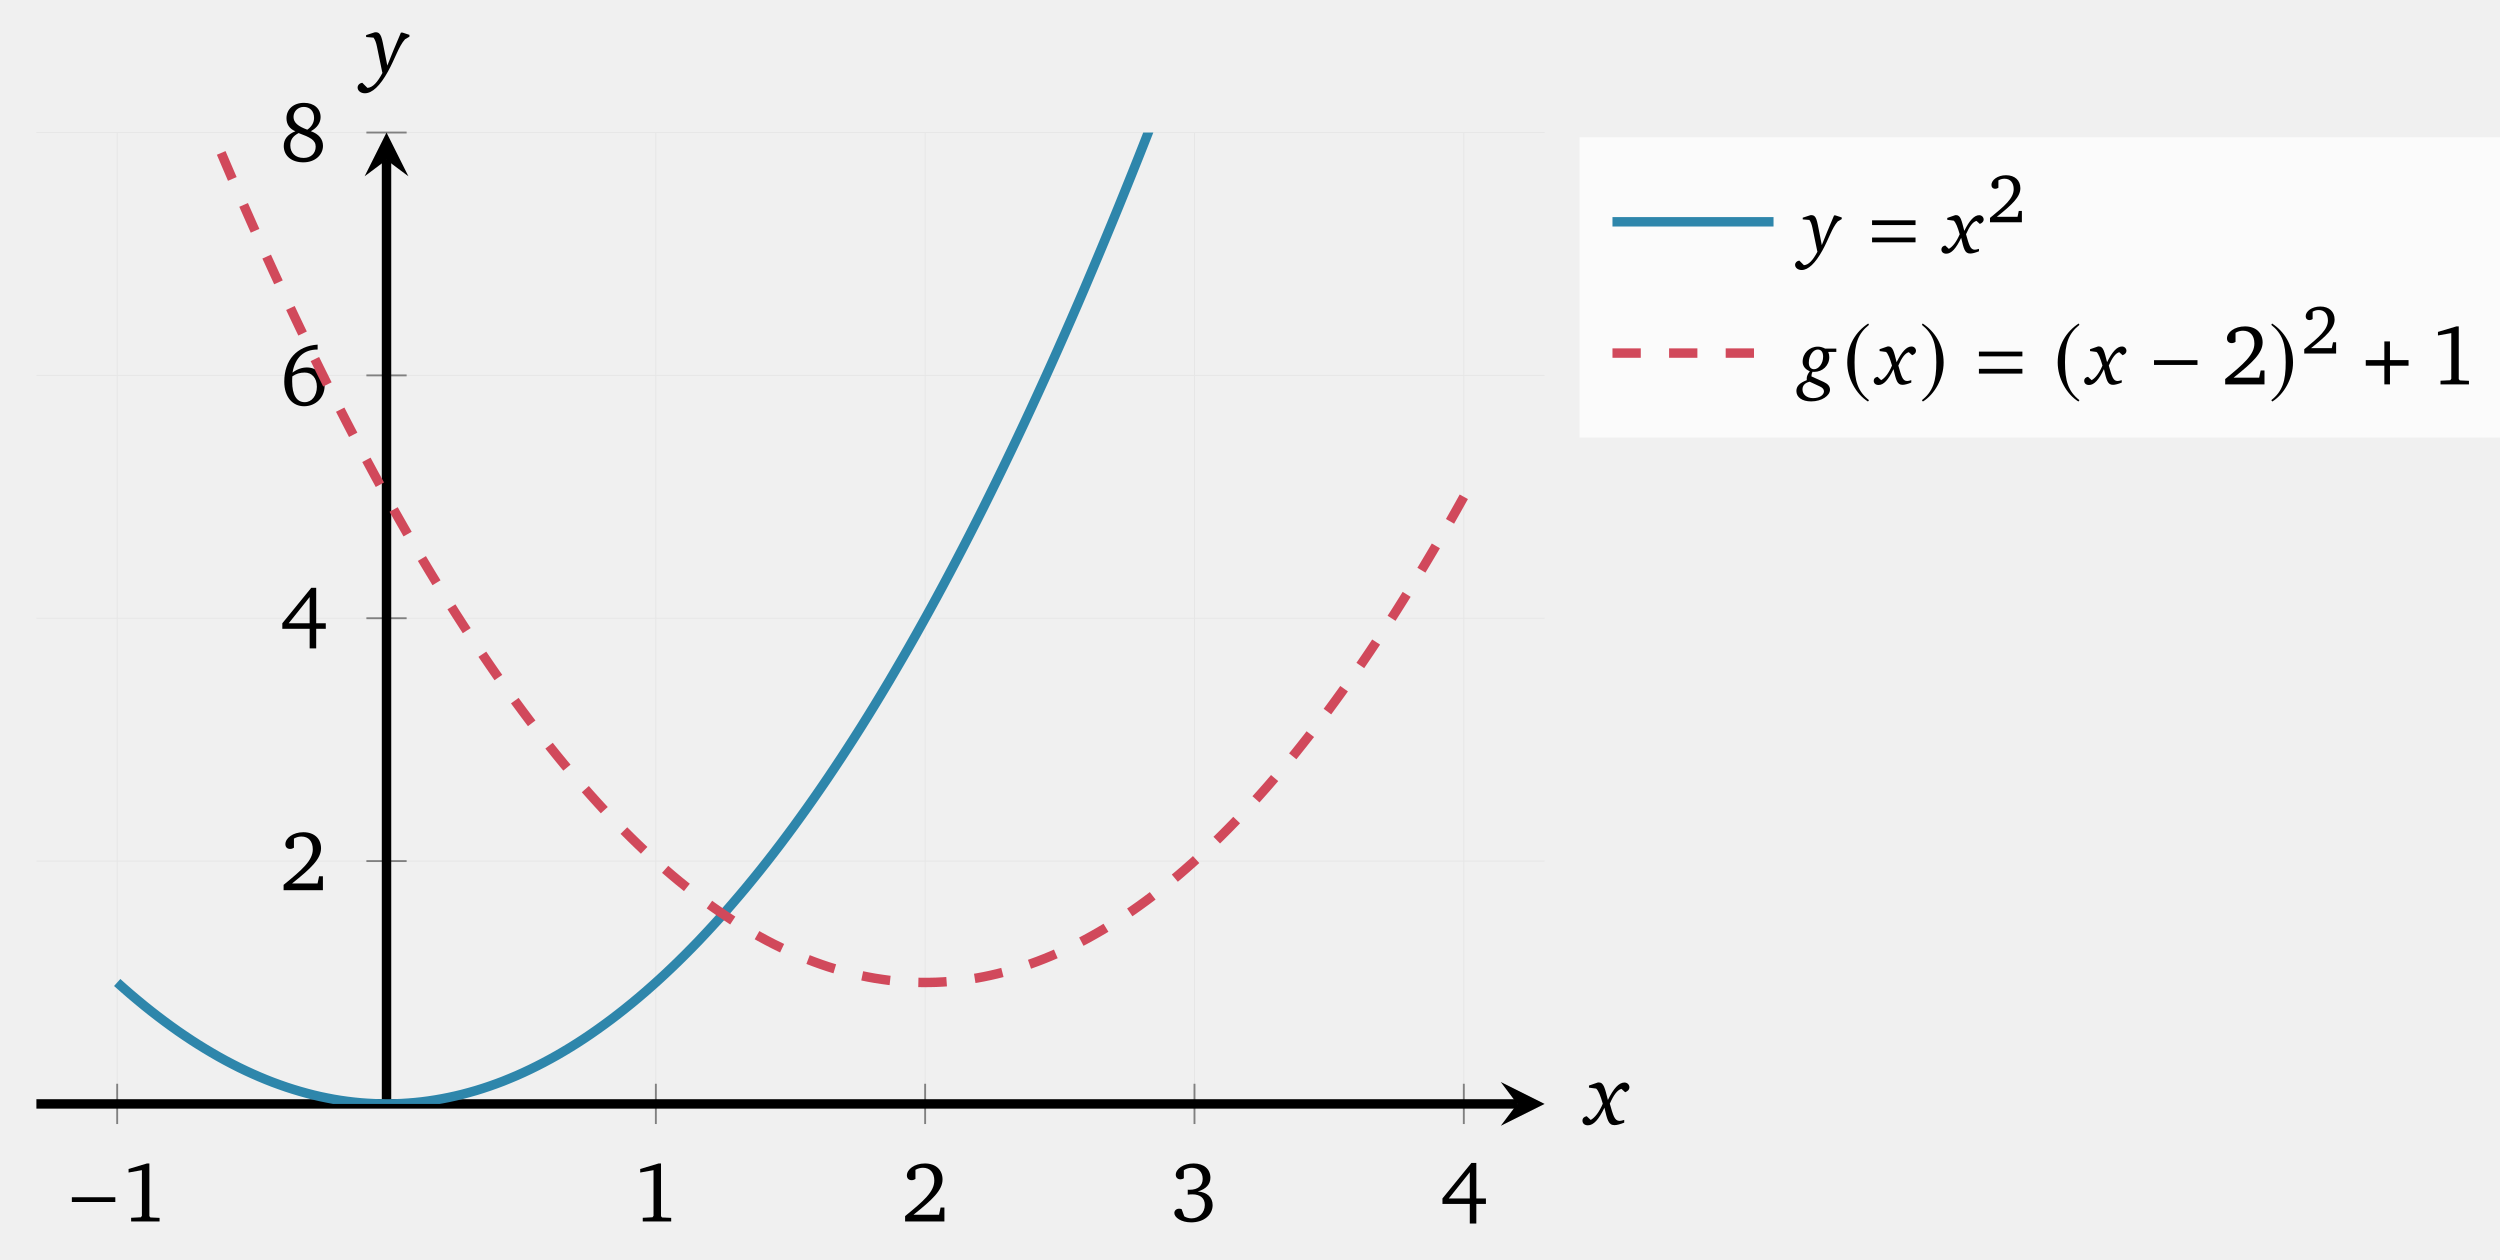
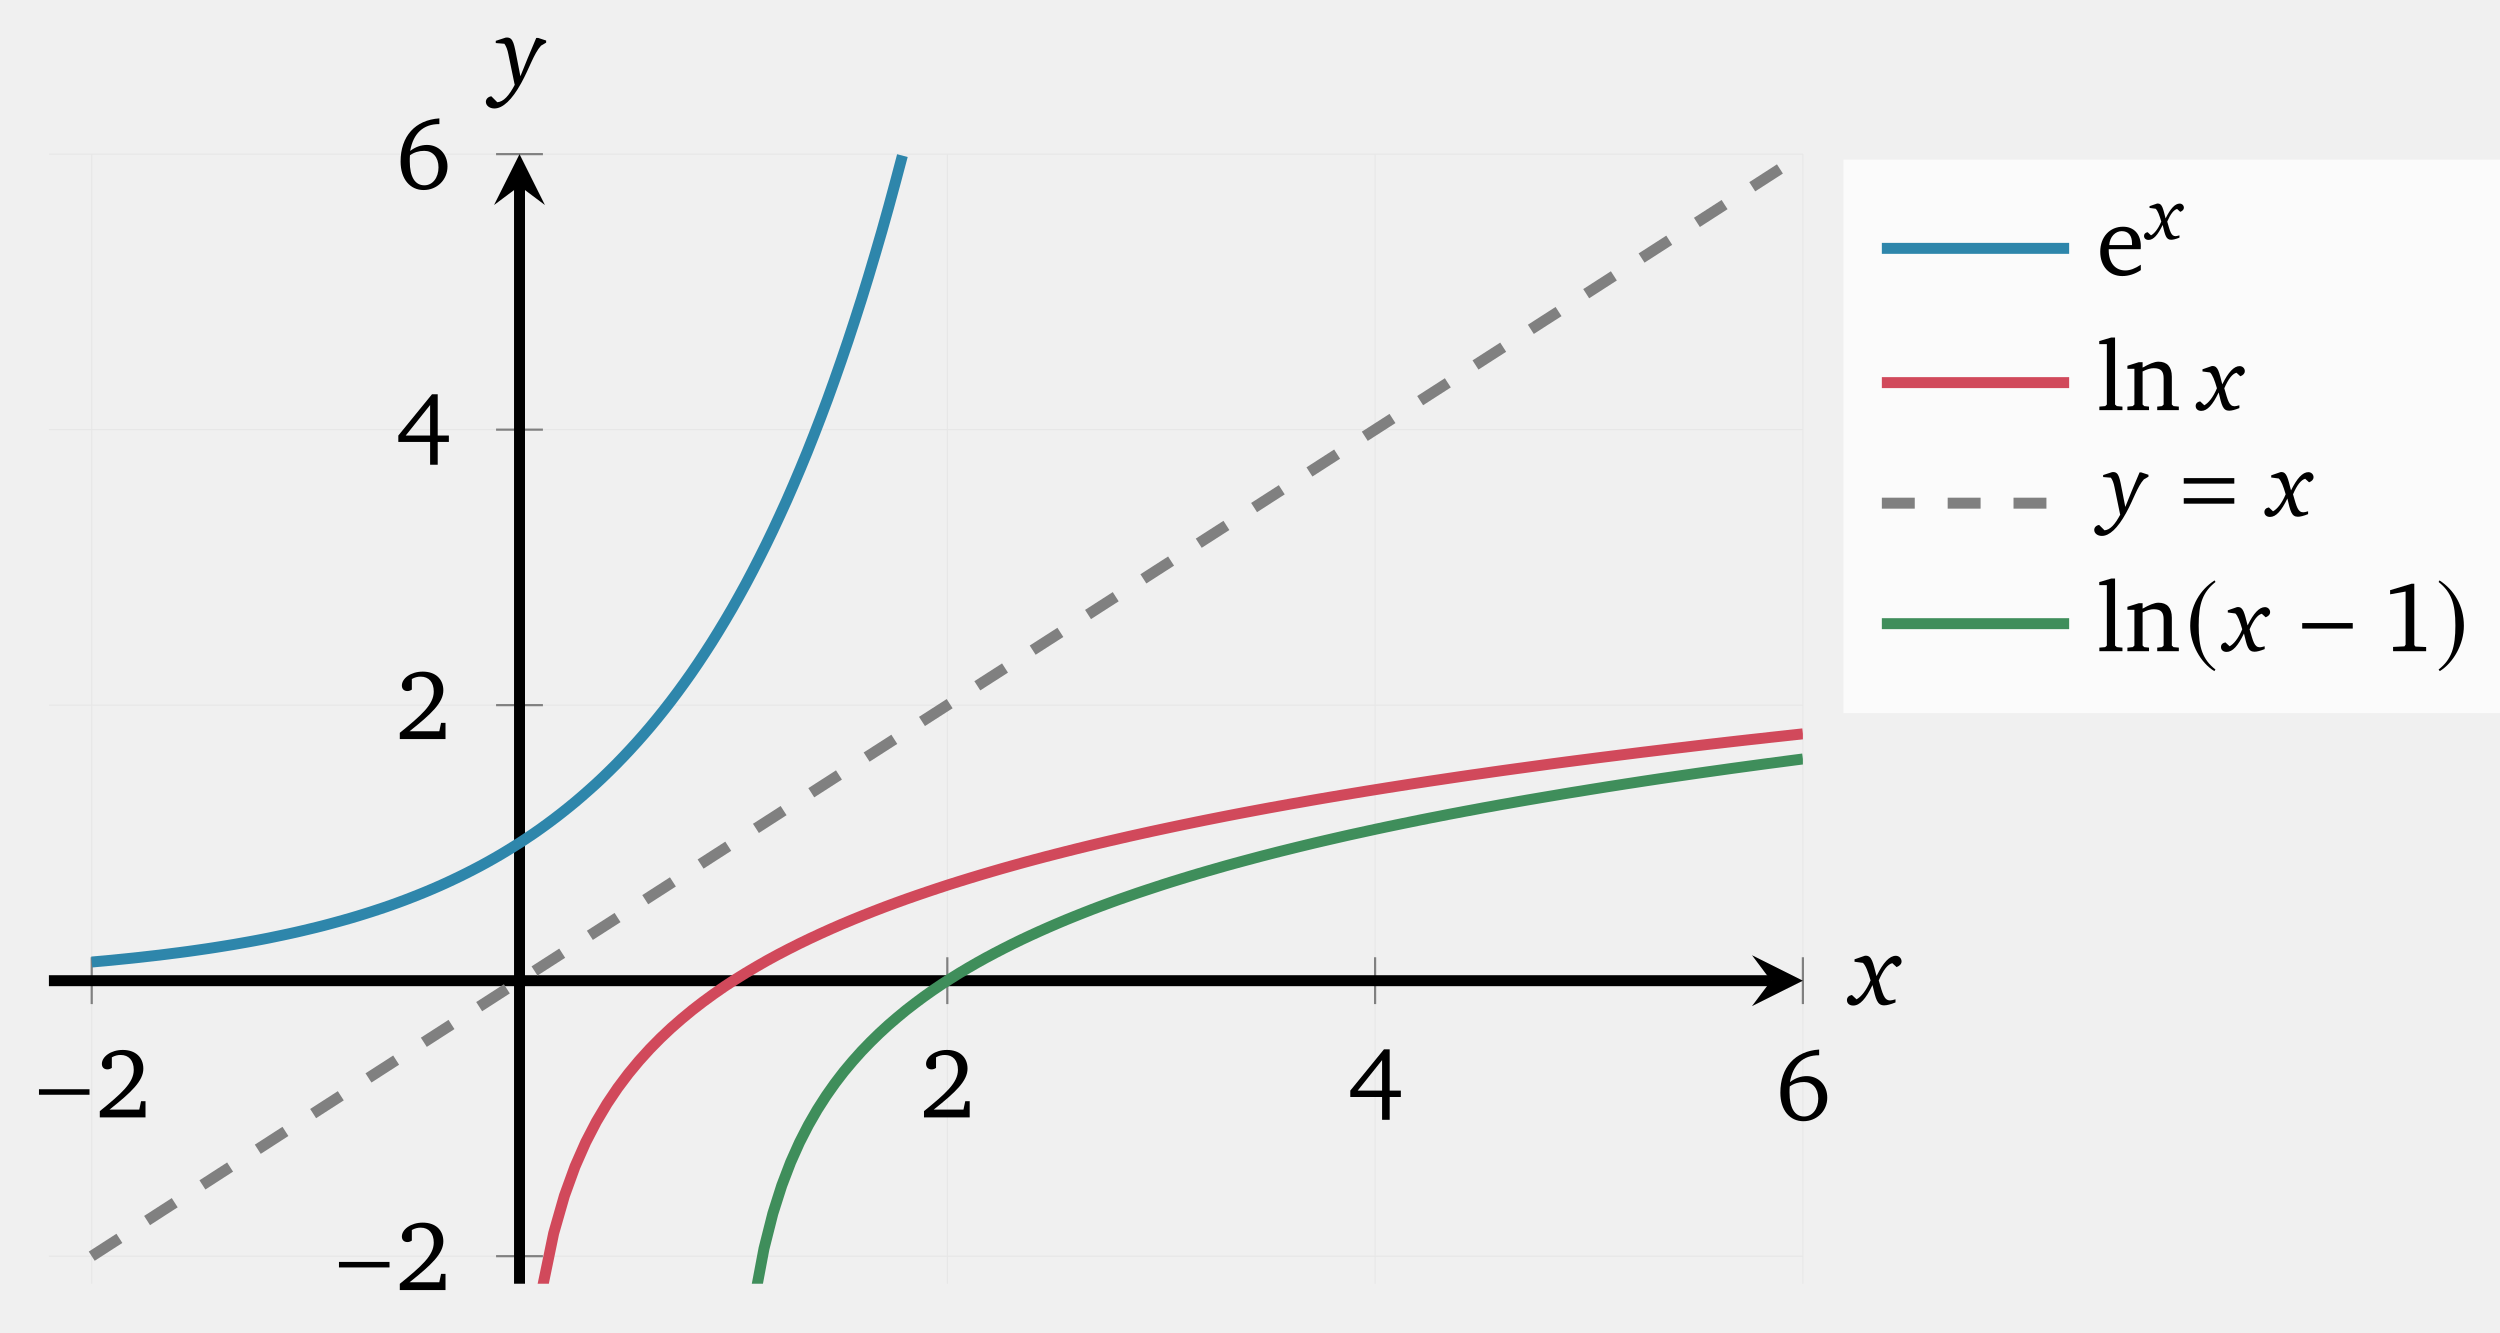
- <svg xmlns="http://www.w3.org/2000/svg" version="1.1" width="264pt" height="133pt" viewBox="0 -133 264 133">
+ <svg xmlns="http://www.w3.org/2000/svg" version="1.1" width="227pt" height="121pt" viewBox="0 -121 227 121">
  <defs>
    <clipPath id="clip1">
-       <path d="M3.844 16.426H163.109V119.004H3.844Z" />
+       <path d="M4.441 4.438H163.703V107.004H4.441Z" />
    </clipPath>
  </defs>
  <g id="page1">
    <g transform="scale(1 -1)">
      <g fill="none" stroke-miterlimit="10">
-         <path d="M12.375 16.426V119.004M69.258 16.426V119.004M97.695 16.426V119.004M126.137 16.426V119.004M154.578 16.426V119.004" stroke="#e6e6e6" stroke-width=".1" />
-         <path d="M3.844 42.07H163.109M3.844 67.715H163.109M3.844 93.359H163.109M3.844 119.004H163.109" stroke="#e6e6e6" stroke-width=".1" />
-         <path d="M12.375 14.301V18.555M69.258 14.301V18.555M97.695 14.301V18.555M126.137 14.301V18.555M154.578 14.301V18.555" stroke="#808080" stroke-width=".199" />
-         <path d="M38.691 42.07H42.941M38.691 67.715H42.941M38.691 93.359H42.941M38.691 119.004H42.941" stroke="#808080" stroke-width=".199" />
-         <path d="M3.844 16.426H160.219" stroke="#000" stroke-width=".996" />
+         <path d="M8.328 4.438V107.004M86.016 4.438V107.004M124.859 4.438V107.004M163.703 4.438V107.004" stroke="#e6e6e6" stroke-width=".1" />
+         <path d="M4.441 6.938H163.703M4.441 56.973H163.703M4.441 81.988H163.703M4.441 107.004H163.703" stroke="#e6e6e6" stroke-width=".1" />
+         <path d="M8.328 29.828V34.082M86.016 29.828V34.082M124.859 29.828V34.082M163.703 29.828V34.082" stroke="#808080" stroke-width=".199" />
+         <path d="M45.043 6.938H49.297M45.043 56.973H49.297M45.043 81.988H49.297M45.043 107.004H49.297" stroke="#808080" stroke-width=".199" />
+         <path d="M4.441 31.953H160.812" stroke="#000" stroke-width=".996" />
      </g>
-       <path d="M163.109 16.426L158.484 18.738L160.219 16.426L158.484 14.117" />
-       <path d="M40.816 16.426V116.113" stroke="#000" fill="none" stroke-width=".996" stroke-miterlimit="10" />
-       <path d="M40.816 119.004L38.504 114.383L40.816 116.114L43.129 114.383" />
-       <path d="M12.178 6.069V6.571H7.588V6.069H12.178Z" />
-       <path d="M15.523 10.139L13.578 9.556V9.18L14.985 9.431V4.608L14.877 4.455L13.847 4.402V4.016H16.85V4.393L15.882 4.437L15.774 4.572V10.139H15.523Z" />
-       <path d="M69.551 10.139L67.606 9.556V9.18L69.013 9.431V4.608L68.905 4.455L67.875 4.402V4.016H70.878V4.393L69.91 4.437L69.802 4.572V10.139H69.551Z" />
-       <path d="M96.466 4.724C98.447 6.302 99.532 7.315 99.532 8.445C99.532 9.458 98.824 10.139 97.667 10.139C96.556 10.139 95.767 9.503 95.767 8.875C95.767 8.57 95.955 8.373 96.269 8.373C96.412 8.373 96.547 8.418 96.672 8.507V9.467C96.941 9.619 97.201 9.682 97.47 9.682C98.214 9.682 98.662 9.18 98.662 8.328C98.662 7.154 97.542 6.177 95.579 4.581V4.016H99.729V5.486H99.326L99.165 4.724H96.466Z" />
-       <path d="M126.484 7.181C127.362 7.432 127.819 7.943 127.819 8.633C127.819 9.538 127.129 10.139 126.054 10.139C124.933 10.139 124.162 9.538 124.162 8.947C124.162 8.66 124.359 8.463 124.646 8.463C124.789 8.463 124.906 8.499 125.014 8.579V9.422C125.274 9.601 125.551 9.682 125.865 9.682C126.555 9.682 127.004 9.225 127.004 8.516C127.004 7.79 126.52 7.36 125.614 7.36C125.551 7.36 125.489 7.369 125.426 7.369V6.84C125.596 6.867 125.758 6.876 125.901 6.876C126.762 6.876 127.228 6.464 127.228 5.755C127.228 4.957 126.636 4.339 125.82 4.339C125.551 4.339 125.3 4.41 125.059 4.554L124.78 5.316C124.682 5.352 124.592 5.361 124.512 5.361C124.225 5.361 124.009 5.164 124.009 4.904C124.009 4.446 124.718 3.917 125.784 3.917C127.165 3.917 128.053 4.733 128.053 5.737C128.053 6.553 127.479 7.109 126.484 7.181Z" />
-       <path d="M155.38 10.192L152.323 6.445V5.862H155.21V3.792H155.9V5.862H156.913V6.445H155.9V10.192H155.38ZM155.21 9.215V6.445H152.995L155.21 9.215Z" />
-       <path d="M30.835 39.703C32.816 41.281 33.901 42.294 33.901 43.424C33.901 44.437 33.193 45.118 32.036 45.118C30.925 45.118 30.136 44.482 30.136 43.854C30.136 43.549 30.324 43.352 30.638 43.352C30.781 43.352 30.916 43.397 31.041 43.486V44.446C31.31 44.598 31.57 44.661 31.839 44.661C32.583 44.661 33.031 44.159 33.031 43.307C33.031 42.133 31.911 41.156 29.948 39.56V38.995H34.098V40.465H33.695L33.533 39.703H30.835Z" />
-       <path d="M32.87 70.928L29.813 67.181V66.598H32.7V64.527H33.39V66.598H34.403V67.181H33.39V70.928H32.87ZM32.7 69.951V67.181H30.485L32.7 69.951Z" />
-       <path d="M33.542 96.608C31.346 96.465 30.019 94.985 30.019 92.69C30.019 91.077 30.898 90.1 32.108 90.1C33.336 90.1 34.278 91.032 34.278 92.242C34.278 93.38 33.48 94.196 32.413 94.196C31.884 94.196 31.355 94.008 30.889 93.65C31.167 95.245 32.081 96.088 33.515 96.088H33.542V96.608ZM30.871 93.255C31.238 93.524 31.678 93.659 32.171 93.659C32.933 93.659 33.462 93.085 33.462 92.161C33.462 91.211 32.924 90.53 32.18 90.53C31.337 90.53 30.853 91.283 30.853 92.708C30.853 92.879 30.853 93.067 30.871 93.255Z" />
-       <path d="M32.449 119.307C31.472 119.657 30.996 120.06 30.996 120.652C30.996 121.243 31.463 121.71 32.081 121.71C32.736 121.71 33.166 121.261 33.166 120.544C33.166 120.069 32.915 119.612 32.449 119.307ZM32.825 119.146C33.488 119.495 33.856 120.042 33.856 120.634C33.856 121.503 33.184 122.14 32.108 122.14C30.996 122.14 30.252 121.467 30.252 120.517C30.252 119.872 30.575 119.397 31.193 119.137C30.378 118.823 29.965 118.294 29.965 117.586C29.965 116.573 30.745 115.856 32.036 115.856C33.283 115.856 34.107 116.653 34.107 117.604C34.107 118.303 33.668 118.85 32.825 119.146ZM31.534 118.948C32.736 118.5 33.336 118.222 33.336 117.514C33.336 116.806 32.834 116.322 32.063 116.322C31.203 116.322 30.656 116.851 30.656 117.64C30.656 118.24 30.925 118.626 31.534 118.948Z" />
-       <path d="M12.375 29.25L13.09 28.613L13.805 27.992L14.52 27.391L15.234 26.801L15.949 26.23L16.664 25.676L17.379 25.137L18.094 24.613L18.809 24.105L19.523 23.617L20.238 23.141L20.953 22.684L21.668 22.242L22.383 21.816L23.094 21.406L23.809 21.012L24.523 20.637L25.238 20.273L25.953 19.93L26.668 19.602L27.383 19.289L28.098 18.992L28.812 18.711L29.527 18.449L30.242 18.199L30.957 17.969L31.672 17.754L32.387 17.555L33.098 17.371L33.812 17.203L34.527 17.055L35.242 16.918L35.957 16.801L36.672 16.699L37.387 16.613L38.102 16.543L38.816 16.492L39.531 16.453L40.246 16.434L40.961 16.426L41.676 16.437L42.391 16.465L43.102 16.512L43.816 16.57L44.531 16.645L45.246 16.738L45.961 16.848L46.676 16.973L47.391 17.113L48.105 17.27L48.82 17.441L49.535 17.633L50.25 17.836L50.965 18.059L51.68 18.297L52.395 18.551L53.109 18.82L53.82 19.109L54.535 19.41L55.25 19.73L55.965 20.066L56.68 20.418L57.395 20.785L58.109 21.168L58.824 21.566L59.539 21.984L60.254 22.414L60.969 22.863L61.684 23.328L62.398 23.809L63.113 24.309L63.824 24.82L64.539 25.348L65.254 25.895L65.969 26.457L66.684 27.035L67.398 27.629L68.113 28.238L68.828 28.867L69.543 29.508L70.258 30.168L70.973 30.844L71.688 31.535L72.402 32.242L73.117 32.965L73.832 33.703L74.543 34.461L75.258 35.234L75.973 36.02L76.688 36.824L77.402 37.648L78.117 38.484L78.832 39.336L79.547 40.207L80.262 41.09L80.977 41.992L81.691 42.91L82.406 43.844L83.121 44.797L83.836 45.762L84.547 46.746L85.262 47.742L85.977 48.758L86.691 49.789L87.406 50.836L88.121 51.902L88.836 52.98L89.551 54.078L90.266 55.188L90.981 56.316L91.695 57.461L92.41 58.621L93.125 59.801L93.84 60.992L94.551 62.203L95.266 63.43L95.981 64.668L96.695 65.926L97.41 67.203L98.125 68.492L98.84 69.797L99.555 71.121L100.269 72.461L100.984 73.816L101.699 75.188L102.414 76.574L103.129 77.977L103.844 79.398L104.555 80.832L105.27 82.285L105.984 83.754L106.699 85.238L107.414 86.738L108.129 88.254L108.844 89.789L109.559 91.34L110.273 92.902L110.988 94.484L111.703 96.082L112.418 97.699L113.133 99.328L113.848 100.973L114.562 102.637L115.273 104.316L115.988 106.012L116.703 107.723L117.418 109.449L118.133 111.191L118.848 112.953L119.562 114.727L120.277 116.52L120.992 118.328L121.707 120.152L122.422 121.992L123.137 123.852L123.852 125.723L124.566 127.613L125.277 129.52L125.992 131.441L126.707 133.379L127.422 135.332L128.137 137.301L128.852 139.289L129.566 141.293L130.281 143.312L130.996 145.344L131.711 147.398L132.426 149.465L133.141 151.547L133.855 153.648L134.57 155.762L135.285 157.895L135.996 160.043L136.711 162.207L137.426 164.391L138.141 166.586L138.855 168.801L139.57 171.027L140.285 173.273L141 175.535L141.715 177.812L142.43 180.105L143.145 182.418L143.859 184.742L144.574 187.086L145.289 189.445L146 191.82L146.715 194.211L147.43 196.617L148.145 199.043L148.859 201.48L149.574 203.937L150.289 206.41L151.004 208.898L151.719 211.402L152.434 213.922L153.148 216.461L153.863 219.012L154.578 221.582" stroke="#2e86ab" fill="none" stroke-width=".996" stroke-miterlimit="10" clip-path="url(#clip1)" />
-       <path d="M12.375 144.648L13.09 142.723L13.805 140.816L14.52 138.922L15.234 137.047L15.949 135.184L16.664 133.34L17.379 131.516L18.094 129.703L18.809 127.906L19.523 126.129L20.238 124.363L20.953 122.617L21.668 120.887L22.383 119.172L23.094 117.473L23.809 115.793L24.523 114.125L25.238 112.477L25.953 110.844L26.668 109.227L27.383 107.625L28.098 106.039L28.812 104.473L29.527 102.918L30.242 101.383L30.957 99.863L31.672 98.359L32.387 96.871L33.098 95.398L33.812 93.945L34.527 92.504L35.242 91.082L35.957 89.676L36.672 88.285L37.387 86.91L38.102 85.551L38.816 84.211L39.531 82.883L40.246 81.574L40.961 80.281L41.676 79.004L42.391 77.742L43.102 76.496L43.816 75.269L44.531 74.055L45.246 72.859L45.961 71.68L46.676 70.516L47.391 69.367L48.105 68.234L48.82 67.121L49.535 66.019L50.25 64.938L50.965 63.871L51.68 62.82L52.395 61.785L53.109 60.766L53.82 59.766L54.535 58.777L55.25 57.809L55.965 56.855L56.68 55.918L57.395 54.996L58.109 54.094L58.824 53.203L59.539 52.332L60.254 51.477L60.969 50.633L61.684 49.809L62.398 49.004L63.113 48.211L63.824 47.434L64.539 46.676L65.254 45.934L65.969 45.207L66.684 44.496L67.398 43.801L68.113 43.121L68.828 42.461L69.543 41.816L70.258 41.184L70.973 40.57L71.688 39.973L72.402 39.395L73.117 38.828L73.832 38.277L74.543 37.746L75.258 37.23L75.973 36.73L76.688 36.246L77.402 35.777L78.117 35.324L78.832 34.891L79.547 34.473L80.262 34.066L80.977 33.68L81.691 33.309L82.406 32.957L83.121 32.617L83.836 32.297L84.547 31.988L85.262 31.699L85.977 31.426L86.691 31.168L87.406 30.926L88.121 30.703L88.836 30.492L89.551 30.301L90.266 30.125L90.981 29.965L91.695 29.82L92.41 29.691L93.125 29.582L93.84 29.484L94.551 29.406L95.266 29.344L95.981 29.297L96.695 29.266L97.41 29.25L98.125 29.254L98.84 29.27L99.555 29.305L100.269 29.355L100.984 29.422L101.699 29.504L102.414 29.602L103.129 29.715L103.844 29.848L104.555 29.996L105.27 30.16L105.984 30.34L106.699 30.535L107.414 30.746L108.129 30.973L108.844 31.219L109.559 31.48L110.273 31.758L110.988 32.051L111.703 32.359L112.418 32.684L113.133 33.027L113.848 33.383L114.562 33.758L115.273 34.148L115.988 34.555L116.703 34.977L117.418 35.414L118.133 35.871L118.848 36.34L119.562 36.828L120.277 37.332L120.992 37.852L121.707 38.387L122.422 38.941L123.137 39.508L123.852 40.094L124.566 40.691L125.277 41.309L125.992 41.941L126.707 42.594L127.422 43.258L128.137 43.938L128.852 44.637L129.566 45.352L130.281 46.082L130.996 46.828L131.711 47.59L132.426 48.367L133.141 49.164L133.855 49.973L134.57 50.801L135.285 51.645L135.996 52.504L136.711 53.379L137.426 54.273L138.141 55.18L138.855 56.105L139.57 57.047L140.285 58.004L141 58.977L141.715 59.965L142.43 60.969L143.145 61.992L143.859 63.031L144.574 64.082L145.289 65.152L146 66.238L146.715 67.344L147.43 68.461L148.145 69.598L148.859 70.746L149.574 71.914L150.289 73.098L151.004 74.297L151.719 75.512L152.434 76.746L153.148 77.992L153.863 79.258L154.578 80.539" stroke="#d1495b" fill="none" stroke-width=".996" stroke-miterlimit="10" stroke-dasharray="2.989 2.989" clip-path="url(#clip1)" />
-       <path d="M168.721 18.686L167.796 18.365V18.145L168.556 18.044C168.804 17.815 169.015 17.283 169.253 16.449C168.877 15.542 168.392 14.955 167.979 14.735L167.557 15.129C167.273 15.074 167.108 14.909 167.108 14.662C167.108 14.368 167.328 14.167 167.677 14.167C168.282 14.167 168.832 14.781 169.427 16.027C169.73 14.726 169.849 14.185 170.491 14.185C170.738 14.185 171.087 14.277 171.517 14.451V14.735C171.297 14.671 171.132 14.634 171.031 14.634C170.482 14.634 170.353 15.212 169.996 16.449C170.399 17.384 170.802 17.907 171.224 18.017L171.618 17.659C171.911 17.778 172.067 17.952 172.067 18.172C172.067 18.457 171.838 18.686 171.545 18.686C170.967 18.686 170.399 18.072 169.794 16.843C169.473 18.09 169.363 18.695 168.822 18.695C168.786 18.695 168.758 18.686 168.721 18.686Z" />
-       <path d="M39.56 129.585L38.662 129.292V129.09L39.441 129.026C39.606 128.806 39.725 128.494 39.807 128.072L40.376 125.313L40.403 125.332C39.862 124.296 39.358 123.755 38.799 123.718L38.258 124.259C37.956 124.213 37.763 124.002 37.763 123.755C37.763 123.425 38.084 123.15 38.533 123.15C39.294 123.15 40.128 123.92 40.972 125.451C41.732 126.826 42.099 128.1 42.768 128.852L43.236 129.127V129.319L42.512 129.557H42.337C41.76 128.21 41.283 127.055 40.898 126.074L40.596 127.623C40.33 128.962 40.266 129.594 39.679 129.594C39.642 129.594 39.597 129.594 39.56 129.585Z" />
-       <path d="M166.793 86.789H266.578V118.504H166.793Z" fill="#fff" fill-opacity=".7" />
-       <path d="M170.277 109.578H178.781H187.285" stroke="#2e86ab" fill="none" stroke-width=".996" stroke-miterlimit="10" />
-       <path d="M191.178 110.276L190.369 110.012V109.831L191.07 109.773C191.219 109.575 191.326 109.294 191.4 108.915L191.912 106.432L191.937 106.448C191.45 105.516 190.996 105.029 190.493 104.996L190.006 105.483C189.734 105.442 189.561 105.252 189.561 105.029C189.561 104.732 189.85 104.485 190.254 104.485C190.939 104.485 191.689 105.178 192.448 106.556C193.133 107.793 193.463 108.94 194.065 109.616L194.486 109.863V110.037L193.834 110.251H193.677C193.158 109.039 192.729 107.999 192.382 107.117L192.11 108.511C191.871 109.715 191.813 110.284 191.285 110.284C191.252 110.284 191.211 110.284 191.178 110.276Z" />
-       <path d="M202.28 109.233V109.735H197.69V109.233H202.28ZM202.28 107.413V107.916H197.69V107.413H202.28Z" />
-       <path d="M206.464 110.276L205.631 109.987V109.789L206.316 109.698C206.538 109.492 206.728 109.014 206.943 108.263C206.604 107.447 206.167 106.918 205.796 106.721L205.417 107.075C205.161 107.026 205.012 106.877 205.012 106.654C205.012 106.391 205.21 106.209 205.524 106.209C206.068 106.209 206.563 106.762 207.099 107.884C207.372 106.712 207.479 106.226 208.056 106.226C208.279 106.226 208.592 106.308 208.98 106.465V106.721C208.782 106.663 208.634 106.63 208.543 106.63C208.048 106.63 207.932 107.149 207.611 108.263C207.974 109.105 208.337 109.575 208.716 109.674L209.071 109.352C209.335 109.459 209.475 109.616 209.475 109.814C209.475 110.07 209.269 110.276 209.005 110.276C208.485 110.276 207.974 109.723 207.429 108.618C207.141 109.74 207.042 110.284 206.555 110.284C206.522 110.284 206.497 110.276 206.464 110.276Z" />
-       <path d="M210.863 110.104C212.47 111.384 213.35 112.206 213.35 113.122C213.35 113.944 212.776 114.497 211.838 114.497C210.936 114.497 210.296 113.98 210.296 113.471C210.296 113.224 210.449 113.064 210.703 113.064C210.82 113.064 210.929 113.1 211.031 113.173V113.951C211.249 114.075 211.46 114.126 211.678 114.126C212.281 114.126 212.645 113.718 212.645 113.028C212.645 112.075 211.736 111.283 210.143 109.988V109.53H213.51V110.723H213.183L213.052 110.104H210.863Z" />
-       <path d="M170.277 95.715H178.781H187.285" stroke="#d1495b" fill="none" stroke-width=".996" stroke-miterlimit="10" stroke-dasharray="2.989 2.989" />
-       <path d="M192.735 96.188C192.479 96.32 192.232 96.395 191.968 96.395C191.069 96.395 190.359 95.693 190.359 94.794C190.359 94.357 190.623 93.994 191.118 93.796C190.895 93.515 190.788 93.268 190.788 92.996C190.788 92.946 190.788 92.905 190.797 92.856C190.054 92.567 189.699 92.237 189.699 91.709C189.699 91.049 190.293 90.611 191.258 90.611C192.397 90.611 193.247 91.23 193.247 91.841C193.247 92.196 193.032 92.459 192.603 92.657L191.292 93.251V93.301C191.292 93.458 191.324 93.598 191.399 93.738C191.506 93.73 191.572 93.73 191.588 93.73C192.438 93.73 193.172 94.381 193.172 95.289C193.172 95.462 193.139 95.644 193.065 95.833H193.915V96.188H192.735ZM192.521 95.339C192.521 94.588 192.034 94.01 191.564 94.01C191.225 94.01 191.011 94.258 191.011 94.703C191.011 95.479 191.481 96.089 191.96 96.089C192.314 96.089 192.521 95.825 192.521 95.339ZM191.102 92.691L192.149 92.204C192.463 92.063 192.611 91.89 192.611 91.676C192.611 91.305 192.174 90.958 191.457 90.958C190.797 90.958 190.343 91.346 190.343 91.874C190.343 92.294 190.607 92.575 191.102 92.691Z" />
-       <path d="M197.285 98.838C195.985 97.995 195.07 96.543 195.07 94.714C195.07 93.046 196.021 91.361 197.258 90.599L197.365 90.742C196.182 91.675 195.841 92.76 195.841 94.741C195.841 96.731 196.209 97.762 197.365 98.694L197.285 98.838Z" />
-       <path d="M199.317 96.411L198.484 96.122V95.924L199.169 95.833C199.391 95.627 199.581 95.149 199.796 94.398C199.457 93.581 199.02 93.053 198.649 92.856L198.27 93.21C198.014 93.161 197.865 93.012 197.865 92.789C197.865 92.526 198.063 92.344 198.377 92.344C198.921 92.344 199.416 92.897 199.952 94.019C200.225 92.847 200.332 92.361 200.909 92.361C201.132 92.361 201.446 92.443 201.833 92.6V92.856C201.635 92.798 201.487 92.765 201.396 92.765C200.901 92.765 200.786 93.284 200.464 94.398C200.827 95.24 201.19 95.71 201.569 95.809L201.924 95.487C202.188 95.594 202.328 95.751 202.328 95.949C202.328 96.205 202.122 96.411 201.858 96.411C201.338 96.411 200.827 95.858 200.282 94.753C199.994 95.875 199.895 96.419 199.408 96.419C199.375 96.419 199.35 96.411 199.317 96.411Z" />
-       <path d="M203.033 98.838L202.952 98.694C204.109 97.762 204.476 96.731 204.476 94.741C204.476 92.76 204.135 91.675 202.952 90.742L203.059 90.599C204.297 91.361 205.247 93.046 205.247 94.714C205.247 96.543 204.333 97.995 203.033 98.838Z" />
-       <path d="M213.564 95.368V95.87H208.974V95.368H213.564ZM213.564 93.548V94.051H208.974V93.548H213.564Z" />
-       <path d="M219.508 98.838C218.208 97.995 217.293 96.543 217.293 94.714C217.293 93.046 218.244 91.361 219.481 90.599L219.588 90.742C218.405 91.675 218.064 92.76 218.064 94.741C218.064 96.731 218.432 97.762 219.588 98.694L219.508 98.838Z" />
-       <path d="M221.541 96.411L220.708 96.122V95.924L221.393 95.833C221.615 95.627 221.805 95.149 222.02 94.398C221.681 93.581 221.244 93.053 220.873 92.856L220.494 93.21C220.238 93.161 220.089 93.012 220.089 92.789C220.089 92.526 220.287 92.344 220.601 92.344C221.145 92.344 221.64 92.897 222.176 94.019C222.449 92.847 222.556 92.361 223.133 92.361C223.356 92.361 223.669 92.443 224.057 92.6V92.856C223.859 92.798 223.711 92.765 223.62 92.765C223.125 92.765 223.009 93.284 222.688 94.398C223.051 95.24 223.414 95.71 223.793 95.809L224.148 95.487C224.412 95.594 224.552 95.751 224.552 95.949C224.552 96.205 224.346 96.411 224.082 96.411C223.562 96.411 223.051 95.858 222.506 94.753C222.218 95.875 222.119 96.419 221.632 96.419C221.599 96.419 221.574 96.411 221.541 96.411Z" />
-       <path d="M232.054 94.463V94.965H227.464V94.463H232.054Z" />
-       <path d="M235.867 93.118C237.848 94.696 238.933 95.709 238.933 96.839C238.933 97.851 238.225 98.533 237.068 98.533C235.957 98.533 235.168 97.896 235.168 97.269C235.168 96.964 235.356 96.767 235.67 96.767C235.813 96.767 235.948 96.811 236.073 96.901V97.861C236.342 98.013 236.602 98.076 236.871 98.076C237.615 98.076 238.063 97.574 238.063 96.722C238.063 95.548 236.943 94.571 234.98 92.975V92.41H239.13V93.88H238.727L238.565 93.118H235.867Z" />
-       <path d="M239.929 98.838L239.848 98.694C241.005 97.762 241.372 96.731 241.372 94.741C241.372 92.76 241.031 91.675 239.848 90.742L239.956 90.599C241.193 91.361 242.143 93.046 242.143 94.714C242.143 96.543 241.229 97.995 239.929 98.838Z" />
-       <path d="M244.047 96.239C245.654 97.519 246.534 98.341 246.534 99.257C246.534 100.079 245.96 100.631 245.022 100.631C244.12 100.631 243.48 100.115 243.48 99.606C243.48 99.359 243.633 99.199 243.887 99.199C244.004 99.199 244.113 99.235 244.215 99.308V100.086C244.433 100.209 244.644 100.26 244.862 100.26C245.465 100.26 245.829 99.853 245.829 99.162C245.829 98.21 244.92 97.417 243.327 96.123V95.665H246.694V96.857H246.367L246.236 96.239H244.047Z" />
-       <path d="M251.788 94.974H249.825V94.382H251.788V92.41H252.38V94.382H254.343V94.974H252.38V96.946H251.788V94.974Z" />
-       <path d="M259.394 98.533L257.449 97.95V97.574L258.856 97.825V93.001L258.748 92.849L257.718 92.796V92.41H260.721V92.786L259.753 92.831L259.645 92.966V98.533H259.394Z" />
+       <path d="M163.704 31.953L159.079 34.266L160.813 31.953L159.079 29.645" />
+       <path d="M47.172 4.438V104.113" stroke="#000" fill="none" stroke-width=".996" stroke-miterlimit="10" />
+       <path d="M47.172 107.004L44.859 102.383L47.172 104.113L49.48 102.383" />
+       <path d="M8.128 21.596V22.098H3.538V21.596H8.128Z" />
+       <path d="M9.949 20.251C11.93 21.829 13.015 22.842 13.015 23.972C13.015 24.985 12.307 25.666 11.15 25.666C10.039 25.666 9.25 25.03 9.25 24.402C9.25 24.097 9.438 23.9 9.752 23.9C9.895 23.9 10.03 23.945 10.155 24.034V24.994C10.424 25.146 10.684 25.209 10.953 25.209C11.697 25.209 12.145 24.707 12.145 23.855C12.145 22.681 11.025 21.704 9.062 20.108V19.543H13.212V21.013H12.809L12.647 20.251H9.949Z" />
+       <path d="M84.785 20.251C86.766 21.829 87.851 22.842 87.851 23.972C87.851 24.985 87.143 25.666 85.986 25.666C84.875 25.666 84.086 25.03 84.086 24.402C84.086 24.097 84.274 23.9 84.588 23.9C84.731 23.9 84.866 23.945 84.991 24.034V24.994C85.26 25.146 85.52 25.209 85.789 25.209C86.533 25.209 86.981 24.707 86.981 23.855C86.981 22.681 85.861 21.704 83.898 20.108V19.543H88.048V21.013H87.645L87.483 20.251H84.785Z" />
+       <path d="M125.663 25.72L122.606 21.973V21.39H125.493V19.32H126.183V21.39H127.196V21.973H126.183V25.72H125.663ZM125.493 24.743V21.973H123.278L125.493 24.743Z" />
+       <path d="M165.179 25.702C162.983 25.558 161.656 24.079 161.656 21.784C161.656 20.171 162.535 19.193 163.745 19.193C164.973 19.193 165.915 20.126 165.915 21.336C165.915 22.474 165.117 23.29 164.05 23.29C163.521 23.29 162.992 23.102 162.526 22.744C162.804 24.339 163.718 25.182 165.152 25.182H165.179V25.702ZM162.508 22.349C162.875 22.618 163.315 22.753 163.808 22.753C164.57 22.753 165.099 22.179 165.099 21.255C165.099 20.305 164.561 19.624 163.817 19.624C162.974 19.624 162.49 20.377 162.49 21.802C162.49 21.973 162.49 22.161 162.508 22.349Z" />
+       <path d="M35.368 5.916V6.418H30.778V5.916H35.368Z" />
+       <path d="M37.189 4.571C39.17 6.149 40.255 7.162 40.255 8.292C40.255 9.305 39.547 9.986 38.39 9.986C37.279 9.986 36.49 9.35 36.49 8.722C36.49 8.417 36.678 8.22 36.992 8.22C37.135 8.22 37.27 8.265 37.395 8.354V9.314C37.664 9.466 37.924 9.529 38.193 9.529C38.937 9.529 39.385 9.027 39.385 8.175C39.385 7.001 38.265 6.024 36.302 4.428V3.863H40.452V5.333H40.049L39.888 4.571H37.189Z" />
+       <path d="M37.189 54.603C39.17 56.181 40.255 57.194 40.255 58.324C40.255 59.337 39.547 60.018 38.39 60.018C37.279 60.018 36.49 59.382 36.49 58.754C36.49 58.449 36.678 58.252 36.992 58.252C37.135 58.252 37.27 58.297 37.395 58.386V59.346C37.664 59.498 37.924 59.561 38.193 59.561C38.937 59.561 39.385 59.059 39.385 58.207C39.385 57.033 38.265 56.056 36.302 54.46V53.895H40.452V55.365H40.049L39.888 54.603H37.189Z" />
+       <path d="M39.224 85.2L36.167 81.453V80.87H39.054V78.8H39.744V80.87H40.757V81.453H39.744V85.2H39.224ZM39.054 84.223V81.453H36.839L39.054 84.223Z" />
+       <path d="M39.896 110.252C37.7 110.109 36.373 108.629 36.373 106.334C36.373 104.721 37.252 103.744 38.462 103.744C39.69 103.744 40.632 104.676 40.632 105.886C40.632 107.024 39.834 107.84 38.767 107.84C38.238 107.84 37.709 107.652 37.243 107.294C37.521 108.889 38.435 109.732 39.869 109.732H39.896V110.252ZM37.225 106.899C37.593 107.168 38.032 107.303 38.525 107.303C39.287 107.303 39.816 106.729 39.816 105.805C39.816 104.855 39.278 104.174 38.534 104.174C37.691 104.174 37.207 104.927 37.207 106.352C37.207 106.523 37.207 106.711 37.225 106.899Z" />
+       <g fill="none" stroke-width=".996" stroke-miterlimit="10" clip-path="url(#clip1)">
+         <path d="M8.328 33.648L8.945 33.703L9.562 33.758L10.184 33.816L10.801 33.879L11.418 33.941L12.039 34.004L12.656 34.07L13.273 34.141L13.895 34.211L14.512 34.281L15.129 34.359L15.75 34.438L16.367 34.516L16.988 34.598L17.605 34.684L18.223 34.773L18.844 34.863L19.461 34.957L20.078 35.055L20.699 35.156L21.316 35.258L21.934 35.367L22.555 35.477L23.172 35.59L23.789 35.707L24.41 35.828L25.027 35.957L25.645 36.086L26.266 36.219L26.883 36.356L27.504 36.5L28.121 36.648L28.738 36.797L29.359 36.953L29.977 37.117L30.594 37.285L31.215 37.457L31.832 37.633L32.449 37.816L33.07 38.008L33.688 38.203L34.305 38.406L34.926 38.613L35.543 38.828L36.16 39.051L36.781 39.281L37.398 39.52L38.02 39.766L38.637 40.016L39.254 40.277L39.875 40.547L40.492 40.824L41.109 41.113L41.73 41.41L42.348 41.715L42.965 42.031L43.586 42.356L44.203 42.691L44.82 43.039L45.441 43.398L46.059 43.77L46.676 44.152L47.297 44.543L47.914 44.953L48.535 45.371L49.152 45.805L49.77 46.254L50.391 46.719L51.008 47.195L51.625 47.688L52.246 48.195L52.863 48.723L53.48 49.266L54.102 49.824L54.719 50.402L55.336 51L55.957 51.617L56.574 52.254L57.191 52.91L57.812 53.59L58.43 54.289L59.051 55.012L59.668 55.758L60.285 56.527L60.906 57.324L61.523 58.145L62.141 58.992L62.762 59.867L63.379 60.77L63.996 61.703L64.617 62.664L65.234 63.66L65.852 64.684L66.473 65.742L67.09 66.836L67.711 67.965L68.328 69.133L68.945 70.336L69.566 71.578L70.184 72.859L70.801 74.184L71.422 75.547L72.039 76.961L72.656 78.414L73.277 79.918L73.894 81.473L74.512 83.074L75.133 84.727L75.75 86.438L76.367 88.199L76.988 90.02L77.606 91.898L78.227 93.84L78.844 95.84L79.461 97.91L80.082 100.043L80.699 102.246L81.316 104.523L81.938 106.871" stroke="#2e86ab" />
+         <path d="M48.336-3.234L49.305 4.336L50.273 9.02L51.246 12.418L52.215 15.09L53.184 17.289L54.152 19.156L55.121 20.785L56.09 22.223L57.062 23.516L58.031 24.684L59 25.754L59.969 26.738L60.938 27.652L61.91 28.5L62.879 29.301L63.848 30.047L64.816 30.754L65.785 31.426L66.754 32.059L67.727 32.664L68.695 33.238L69.664 33.793L70.633 34.32L71.602 34.824L72.574 35.313L73.543 35.781L74.512 36.231L75.481 36.668L76.449 37.09L77.422 37.496L78.391 37.891L79.359 38.273L80.328 38.645L81.297 39.004L82.266 39.356L83.238 39.695L84.207 40.027L85.176 40.352L86.144 40.668L87.113 40.973L88.086 41.273L89.055 41.566L90.023 41.852L90.992 42.133L91.961 42.406L92.93 42.676L93.902 42.938L94.871 43.195L95.84 43.445L96.809 43.691L97.777 43.934L98.75 44.172L99.719 44.406L100.688 44.633L101.656 44.856L102.625 45.078L103.594 45.293L104.566 45.508L105.535 45.715L106.504 45.922L107.473 46.125L108.441 46.324L109.414 46.523L110.383 46.715L111.352 46.906L112.32 47.094L113.289 47.277L114.262 47.461L115.23 47.641L116.199 47.816L117.168 47.992L118.137 48.16L119.105 48.332L120.078 48.5L121.047 48.664L122.016 48.828L122.984 48.988L123.953 49.148L124.926 49.305L125.895 49.461L126.863 49.613L127.832 49.766L128.801 49.914L129.77 50.063L130.742 50.207L131.711 50.352L132.68 50.496L133.648 50.637L134.617 50.773L135.59 50.914L136.559 51.051L137.527 51.184L138.496 51.316L139.465 51.449L140.437 51.582L141.406 51.711L142.375 51.84L143.344 51.965L144.312 52.09L145.281 52.215L146.254 52.336L147.223 52.457L148.191 52.578L149.16 52.699L150.129 52.816L151.102 52.934L152.07 53.051L153.039 53.164L154.008 53.281L154.977 53.395L155.945 53.504L156.918 53.617L157.887 53.727L158.855 53.836L159.824 53.941L160.793 54.051L161.766 54.156L162.734 54.262L163.703 54.367" stroke="#d1495b" />
+         <path d="M8.328 6.938L9.633 7.781L10.938 8.621L12.242 9.461L13.551 10.301L14.855 11.145L16.16 11.984L17.465 12.824L18.773 13.664L20.078 14.508L21.383 15.348L22.688 16.188L23.996 17.027L25.301 17.871L26.605 18.711L27.91 19.551L29.219 20.395L30.523 21.234L31.828 22.074L33.133 22.914L34.441 23.758L35.746 24.598L37.051 25.438L38.355 26.277L39.664 27.121L40.969 27.961L42.273 28.801L43.578 29.641L44.887 30.484L46.191 31.324L47.496 32.164L48.801 33.008L50.109 33.848L51.414 34.688L52.719 35.527L54.023 36.371L55.332 37.211L56.637 38.051L57.941 38.891L59.25 39.734L60.555 40.574L61.859 41.414L63.164 42.254L64.473 43.098L65.777 43.938L67.082 44.777L68.387 45.621L69.695 46.461L71 47.301L72.305 48.141L73.609 48.984L74.918 49.824L76.223 50.664L77.527 51.504L78.832 52.348L80.141 53.188L81.445 54.027L82.75 54.867L84.055 55.711L85.363 56.551L86.668 57.391L87.973 58.234L89.277 59.074L90.586 59.914L91.891 60.754L93.195 61.598L94.5 62.438L95.809 63.277L97.113 64.117L98.418 64.961L99.723 65.801L101.031 66.641L102.336 67.481L103.641 68.324L104.945 69.164L106.254 70.004L107.559 70.848L108.863 71.688L110.168 72.527L111.477 73.367L112.781 74.211L114.086 75.051L115.391 75.891L116.699 76.731L118.004 77.574L119.309 78.414L120.613 79.254L121.922 80.094L123.227 80.938L124.531 81.777L125.84 82.617L127.145 83.461L128.449 84.301L129.754 85.141L131.062 85.981L132.367 86.824L133.672 87.664L134.977 88.504L136.285 89.344L137.59 90.188L138.895 91.027L140.199 91.867L141.508 92.707L142.812 93.551L144.117 94.391L145.422 95.231L146.73 96.074L148.035 96.914L149.34 97.754L150.645 98.594L151.953 99.437L153.258 100.277L154.562 101.117L155.867 101.957L157.176 102.801L158.48 103.641L159.785 104.48L161.09 105.32L162.398 106.164L163.703 107.004" stroke="#808080" stroke-dasharray="2.989 2.989" />
+         <path d="M67.758-3.234L68.562 3.34L69.371 7.629L70.176 10.816L70.984 13.356L71.789 15.465L72.594 17.266L73.402 18.844L74.207 20.242L75.016 21.504L75.82 22.645L76.625 23.695L77.434 24.66L78.238 25.559L79.047 26.395L79.852 27.18L80.656 27.918L81.465 28.613L82.269 29.277L83.078 29.902L83.883 30.5L84.688 31.07L85.496 31.617L86.301 32.137L87.109 32.641L87.914 33.121L88.719 33.586L89.527 34.035L90.332 34.465L91.141 34.883L91.945 35.289L92.75 35.68L93.559 36.059L94.363 36.426L95.172 36.785L95.977 37.133L96.781 37.473L97.59 37.801L98.394 38.121L99.203 38.438L100.008 38.742L100.812 39.039L101.621 39.332L102.426 39.613L103.234 39.895L104.039 40.164L104.848 40.43L105.652 40.695L106.457 40.949L107.266 41.199L108.07 41.445L108.879 41.688L109.684 41.922L110.488 42.152L111.297 42.383L112.102 42.606L112.91 42.824L113.715 43.039L114.52 43.254L115.328 43.461L116.133 43.668L116.941 43.867L117.746 44.066L118.551 44.262L119.359 44.457L120.164 44.645L120.973 44.832L121.777 45.016L122.582 45.199L123.391 45.375L124.195 45.551L125.004 45.727L125.809 45.898L126.613 46.066L127.422 46.234L128.227 46.398L129.035 46.563L129.84 46.723L130.645 46.879L131.453 47.039L132.258 47.191L133.066 47.344L133.871 47.492L134.676 47.645L135.484 47.789L136.289 47.938L137.098 48.078L137.902 48.223L138.707 48.363L139.516 48.5L140.32 48.637L141.129 48.773L141.934 48.91L142.738 49.043L143.547 49.172L144.352 49.305L145.16 49.434L145.965 49.563L146.77 49.688L147.578 49.816L148.383 49.938L149.191 50.063L149.996 50.184L150.801 50.305L151.609 50.422L152.414 50.539L153.223 50.656L154.027 50.773L154.832 50.887L155.641 51L156.445 51.113L157.254 51.227L158.059 51.336L158.863 51.445L159.672 51.555L160.477 51.664L161.285 51.77L162.09 51.875L162.895 51.981L163.703 52.086" stroke="#3f8e5b" />
+       </g>
+       <path d="M169.316 34.214L168.391 33.893V33.673L169.151 33.572C169.399 33.343 169.61 32.812 169.848 31.977C169.472 31.07 168.986 30.483 168.574 30.263L168.152 30.657C167.868 30.602 167.703 30.437 167.703 30.19C167.703 29.897 167.923 29.695 168.271 29.695C168.876 29.695 169.426 30.309 170.022 31.556C170.325 30.254 170.444 29.713 171.086 29.713C171.333 29.713 171.681 29.805 172.112 29.979V30.263C171.892 30.199 171.727 30.162 171.626 30.162C171.076 30.162 170.948 30.74 170.591 31.977C170.994 32.912 171.397 33.435 171.819 33.545L172.213 33.187C172.506 33.306 172.662 33.481 172.662 33.701C172.662 33.985 172.433 34.214 172.14 34.214C171.562 34.214 170.994 33.6 170.389 32.372C170.068 33.618 169.958 34.223 169.417 34.223C169.381 34.223 169.353 34.214 169.316 34.214Z" />
+       <path d="M45.914 117.585L45.015 117.292V117.09L45.795 117.026C45.96 116.806 46.079 116.494 46.161 116.072L46.73 113.313L46.757 113.332C46.216 112.296 45.712 111.755 45.153 111.718L44.612 112.259C44.31 112.213 44.117 112.002 44.117 111.755C44.117 111.425 44.438 111.15 44.887 111.15C45.648 111.15 46.482 111.92 47.325 113.451C48.086 114.826 48.453 116.1 49.122 116.852L49.59 117.127V117.319L48.865 117.557H48.691C48.114 116.21 47.637 115.055 47.252 114.074L46.95 115.623C46.684 116.962 46.62 117.594 46.033 117.594C45.996 117.594 45.95 117.594 45.914 117.585Z" />
+       <path d="M167.387 56.25H229.582V106.508H167.387Z" fill="#fff" fill-opacity=".7" />
+       <path d="M170.871 98.449H179.375H187.879" stroke="#2e86ab" fill="none" stroke-width=".996" stroke-miterlimit="10" />
+       <path d="M194.386 96.964C193.875 96.624 193.427 96.444 192.979 96.444C192.073 96.444 191.473 97.126 191.473 98.273V98.372H194.377C194.386 98.47 194.386 98.56 194.386 98.65C194.386 99.752 193.75 100.415 192.773 100.415C191.571 100.415 190.702 99.492 190.702 98.139C190.702 96.821 191.518 95.933 192.701 95.933C193.266 95.933 193.848 96.113 194.386 96.471V96.964ZM193.588 98.748H191.518C191.571 99.51 192.082 100.012 192.656 100.012C193.257 100.012 193.588 99.618 193.588 98.892V98.748Z" />
+       <path d="M195.854 102.514L195.178 102.28V102.119L195.734 102.045C195.914 101.878 196.068 101.49 196.242 100.881C195.968 100.219 195.613 99.791 195.312 99.63L195.004 99.918C194.797 99.878 194.677 99.757 194.677 99.577C194.677 99.363 194.837 99.215 195.091 99.215C195.533 99.215 195.934 99.664 196.369 100.573C196.59 99.624 196.677 99.229 197.145 99.229C197.326 99.229 197.58 99.296 197.895 99.423V99.63C197.734 99.583 197.614 99.557 197.54 99.557C197.139 99.557 197.045 99.978 196.784 100.881C197.079 101.564 197.373 101.945 197.681 102.025L197.969 101.764C198.183 101.851 198.296 101.978 198.296 102.139C198.296 102.347 198.129 102.514 197.915 102.514C197.493 102.514 197.079 102.066 196.637 101.169C196.403 102.079 196.323 102.52 195.928 102.52C195.901 102.52 195.881 102.514 195.854 102.514Z" />
+       <path d="M170.871 86.258H179.375H187.879" stroke="#d1495b" fill="none" stroke-width=".996" stroke-miterlimit="10" />
+       <path d="M190.621 83.757H192.719V84.08L192.208 84.125L192.047 84.268V90.355H191.706L190.612 90.032V89.755H191.302V84.268L191.15 84.125L190.621 84.08V83.757ZM193.168 83.757H195.131V84.08L194.7 84.125L194.548 84.268V87.271C194.934 87.469 195.265 87.567 195.552 87.567C196.215 87.567 196.458 87.298 196.458 86.644V84.268L196.305 84.125L195.875 84.08V83.757H197.838V84.08L197.354 84.125L197.202 84.268V86.796C197.202 87.693 196.771 88.159 195.991 88.159C195.606 88.159 195.149 87.953 194.548 87.621V88.114H194.207L193.168 87.791V87.513H193.804V84.268L193.652 84.125L193.168 84.08V83.757Z" />
+       <path d="M200.819 87.758L199.986 87.469V87.271L200.671 87.181C200.893 86.974 201.083 86.496 201.298 85.745C200.959 84.929 200.522 84.401 200.151 84.203L199.772 84.557C199.516 84.508 199.367 84.359 199.367 84.136C199.367 83.873 199.565 83.691 199.879 83.691C200.423 83.691 200.918 84.244 201.454 85.366C201.727 84.194 201.834 83.708 202.411 83.708C202.634 83.708 202.947 83.79 203.335 83.947V84.203C203.137 84.145 202.989 84.112 202.898 84.112C202.403 84.112 202.287 84.631 201.966 85.745C202.329 86.587 202.692 87.057 203.071 87.156L203.426 86.834C203.69 86.941 203.83 87.098 203.83 87.296C203.83 87.552 203.624 87.758 203.36 87.758C202.84 87.758 202.329 87.206 201.784 86.1C201.496 87.222 201.397 87.766 200.91 87.766C200.877 87.766 200.852 87.758 200.819 87.758Z" />
+       <path d="M170.871 75.312H179.375H187.879" stroke="#808080" fill="none" stroke-width=".996" stroke-miterlimit="10" stroke-dasharray="2.989 2.989" />
+       <path d="M191.773 78.129L190.964 77.865V77.684L191.666 77.626C191.814 77.428 191.921 77.147 191.996 76.768L192.507 74.285L192.532 74.301C192.045 73.369 191.591 72.882 191.088 72.849L190.601 73.336C190.329 73.295 190.156 73.105 190.156 72.882C190.156 72.585 190.445 72.338 190.849 72.338C191.534 72.338 192.284 73.031 193.043 74.409C193.728 75.646 194.058 76.793 194.66 77.469L195.081 77.716V77.89L194.429 78.104H194.272C193.753 76.892 193.324 75.852 192.977 74.969L192.705 76.364C192.466 77.568 192.408 78.137 191.88 78.137C191.847 78.137 191.806 78.137 191.773 78.129Z" />
+       <path d="M202.875 77.086V77.588H198.285V77.086H202.875ZM202.875 75.266V75.769H198.285V75.266H202.875Z" />
+       <path d="M207.059 78.129L206.226 77.84V77.642L206.911 77.551C207.133 77.345 207.323 76.867 207.538 76.116C207.199 75.299 206.762 74.771 206.391 74.574L206.012 74.928C205.756 74.879 205.607 74.73 205.607 74.507C205.607 74.244 205.805 74.062 206.119 74.062C206.663 74.062 207.158 74.615 207.694 75.737C207.967 74.565 208.074 74.079 208.651 74.079C208.874 74.079 209.188 74.161 209.575 74.318V74.574C209.377 74.516 209.229 74.483 209.138 74.483C208.643 74.483 208.528 75.002 208.206 76.116C208.569 76.958 208.932 77.428 209.311 77.527L209.666 77.205C209.93 77.312 210.07 77.469 210.07 77.667C210.07 77.923 209.864 78.129 209.6 78.129C209.08 78.129 208.569 77.576 208.024 76.471C207.736 77.593 207.637 78.137 207.15 78.137C207.117 78.137 207.092 78.129 207.059 78.129Z" />
+       <path d="M170.871 64.371H179.375H187.879" stroke="#3f8e5b" fill="none" stroke-width=".996" stroke-miterlimit="10" />
+       <path d="M190.621 61.872H192.719V62.195L192.208 62.24L192.047 62.383V68.47H191.706L190.612 68.147V67.87H191.302V62.383L191.15 62.24L190.621 62.195V61.872ZM193.168 61.872H195.131V62.195L194.7 62.24L194.548 62.383V65.386C194.934 65.584 195.265 65.682 195.552 65.682C196.215 65.682 196.458 65.413 196.458 64.759V62.383L196.305 62.24L195.875 62.195V61.872H197.838V62.195L197.354 62.24L197.202 62.383V64.911C197.202 65.808 196.771 66.274 195.991 66.274C195.606 66.274 195.149 66.068 194.548 65.736V66.229H194.207L193.168 65.906V65.628H193.804V62.383L193.652 62.24L193.168 62.195V61.872Z" />
+       <path d="M201.085 68.3C199.785 67.457 198.87 66.005 198.87 64.176C198.87 62.509 199.821 60.823 201.058 60.061L201.165 60.205C199.982 61.137 199.641 62.222 199.641 64.203C199.641 66.193 200.009 67.224 201.165 68.156L201.085 68.3Z" />
+       <path d="M203.117 65.873L202.284 65.584V65.386L202.969 65.296C203.191 65.089 203.381 64.611 203.596 63.86C203.257 63.044 202.82 62.516 202.449 62.318L202.07 62.672C201.814 62.623 201.665 62.474 201.665 62.251C201.665 61.988 201.863 61.806 202.177 61.806C202.721 61.806 203.216 62.359 203.752 63.481C204.025 62.309 204.132 61.823 204.709 61.823C204.932 61.823 205.246 61.905 205.633 62.062V62.318C205.435 62.26 205.287 62.227 205.196 62.227C204.701 62.227 204.586 62.746 204.264 63.86C204.627 64.702 204.99 65.172 205.369 65.271L205.724 64.949C205.988 65.056 206.128 65.213 206.128 65.411C206.128 65.667 205.922 65.873 205.658 65.873C205.138 65.873 204.627 65.321 204.082 64.215C203.794 65.337 203.695 65.881 203.208 65.881C203.175 65.881 203.15 65.873 203.117 65.873Z" />
+       <path d="M213.63 63.925V64.427H209.04V63.925H213.63Z" />
+       <path d="M218.967 67.995L217.022 67.412V67.036L218.429 67.287V62.464L218.322 62.311L217.291 62.258V61.872H220.294V62.249L219.326 62.293L219.218 62.428V67.995H218.967Z" />
+       <path d="M221.506 68.3L221.425 68.156C222.582 67.224 222.949 66.193 222.949 64.203C222.949 62.222 222.608 61.137 221.425 60.205L221.532 60.061C222.77 60.823 223.72 62.509 223.72 64.176C223.72 66.005 222.806 67.457 221.506 68.3Z" />
    </g>
  </g>
</svg>
